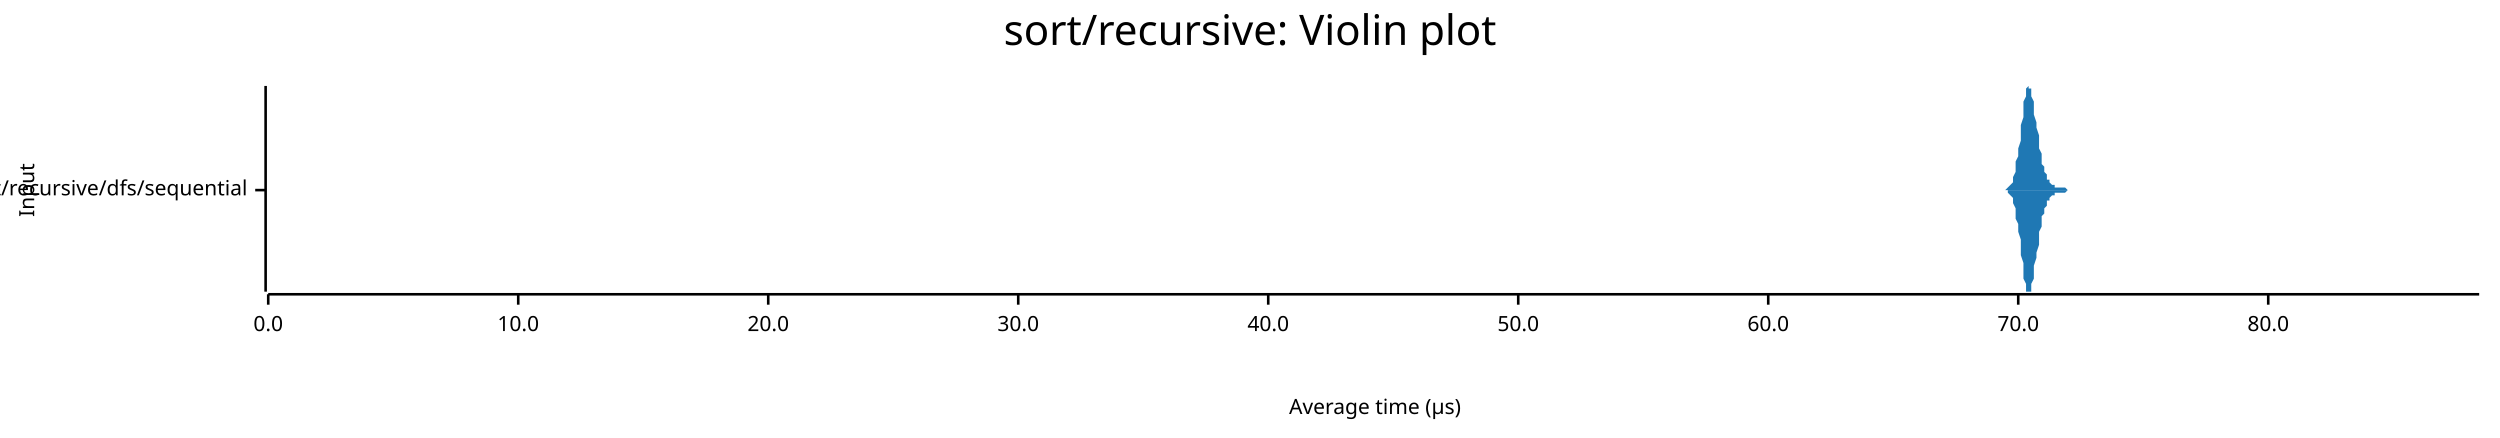
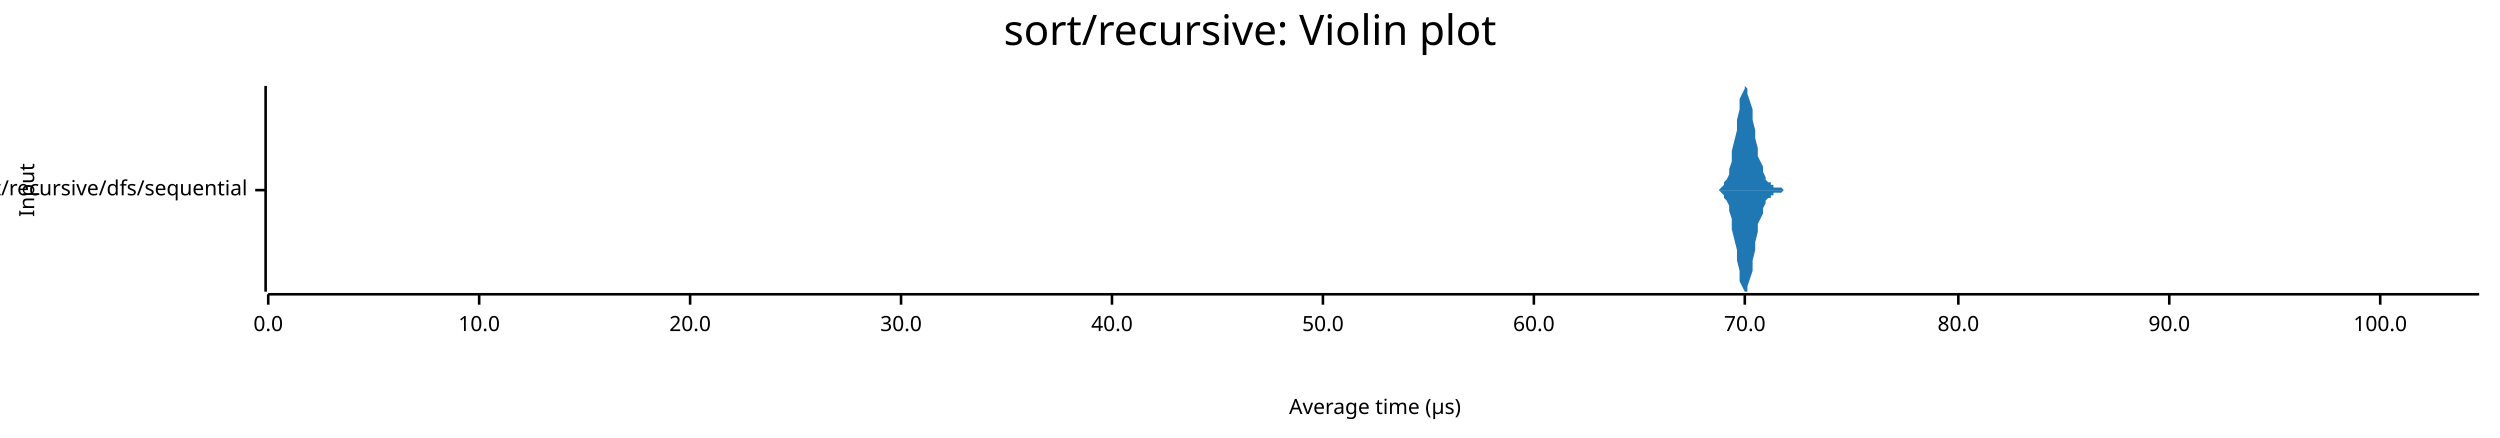
<svg xmlns="http://www.w3.org/2000/svg" width="960" height="168" viewBox="0 0 960 168">
  <text x="480" y="5" dy="0.76em" text-anchor="middle" font-family="sans-serif" font-size="16.129" opacity="1" fill="#000000">
sort/recursive: Violin plot
</text>
  <text x="7" y="73" dy="0.76em" text-anchor="middle" font-family="sans-serif" font-size="8.065" opacity="1" fill="#000000" transform="rotate(270, 7, 73)">
Input
</text>
  <text x="528" y="161" dy="-0.5ex" text-anchor="middle" font-family="sans-serif" font-size="8.065" opacity="1" fill="#000000">
Average time (µs)
</text>
  <polyline fill="none" opacity="1" stroke="#000000" stroke-width="1" points="102,33 102,112 " />
  <text x="95" y="73" dy="0.5ex" text-anchor="end" font-family="sans-serif" font-size="8.065" opacity="1" fill="#000000">
sort/recursive/dfs/sequential
</text>
  <polyline fill="none" opacity="1" stroke="#000000" stroke-width="1" points="98,73 102,73 " />
  <polyline fill="none" opacity="1" stroke="#000000" stroke-width="1" points="103,113 952,113 " />
  <text x="103" y="121" dy="0.76em" text-anchor="middle" font-family="sans-serif" font-size="8.065" opacity="1" fill="#000000">
0.0
</text>
  <polyline fill="none" opacity="1" stroke="#000000" stroke-width="1" points="103,113 103,117 " />
-   <text x="199" y="121" dy="0.76em" text-anchor="middle" font-family="sans-serif" font-size="8.065" opacity="1" fill="#000000">
+   <text x="184" y="121" dy="0.76em" text-anchor="middle" font-family="sans-serif" font-size="8.065" opacity="1" fill="#000000">
10.0
</text>
-   <polyline fill="none" opacity="1" stroke="#000000" stroke-width="1" points="199,113 199,117 " />
-   <text x="295" y="121" dy="0.76em" text-anchor="middle" font-family="sans-serif" font-size="8.065" opacity="1" fill="#000000">
+   <polyline fill="none" opacity="1" stroke="#000000" stroke-width="1" points="184,113 184,117 " />
+   <text x="265" y="121" dy="0.76em" text-anchor="middle" font-family="sans-serif" font-size="8.065" opacity="1" fill="#000000">
20.0
</text>
-   <polyline fill="none" opacity="1" stroke="#000000" stroke-width="1" points="295,113 295,117 " />
-   <text x="391" y="121" dy="0.76em" text-anchor="middle" font-family="sans-serif" font-size="8.065" opacity="1" fill="#000000">
+   <polyline fill="none" opacity="1" stroke="#000000" stroke-width="1" points="265,113 265,117 " />
+   <text x="346" y="121" dy="0.76em" text-anchor="middle" font-family="sans-serif" font-size="8.065" opacity="1" fill="#000000">
30.0
</text>
-   <polyline fill="none" opacity="1" stroke="#000000" stroke-width="1" points="391,113 391,117 " />
-   <text x="487" y="121" dy="0.76em" text-anchor="middle" font-family="sans-serif" font-size="8.065" opacity="1" fill="#000000">
+   <polyline fill="none" opacity="1" stroke="#000000" stroke-width="1" points="346,113 346,117 " />
+   <text x="427" y="121" dy="0.76em" text-anchor="middle" font-family="sans-serif" font-size="8.065" opacity="1" fill="#000000">
40.0
</text>
-   <polyline fill="none" opacity="1" stroke="#000000" stroke-width="1" points="487,113 487,117 " />
-   <text x="583" y="121" dy="0.76em" text-anchor="middle" font-family="sans-serif" font-size="8.065" opacity="1" fill="#000000">
+   <polyline fill="none" opacity="1" stroke="#000000" stroke-width="1" points="427,113 427,117 " />
+   <text x="508" y="121" dy="0.76em" text-anchor="middle" font-family="sans-serif" font-size="8.065" opacity="1" fill="#000000">
50.0
</text>
-   <polyline fill="none" opacity="1" stroke="#000000" stroke-width="1" points="583,113 583,117 " />
-   <text x="679" y="121" dy="0.76em" text-anchor="middle" font-family="sans-serif" font-size="8.065" opacity="1" fill="#000000">
+   <polyline fill="none" opacity="1" stroke="#000000" stroke-width="1" points="508,113 508,117 " />
+   <text x="589" y="121" dy="0.76em" text-anchor="middle" font-family="sans-serif" font-size="8.065" opacity="1" fill="#000000">
60.0
</text>
-   <polyline fill="none" opacity="1" stroke="#000000" stroke-width="1" points="679,113 679,117 " />
-   <text x="775" y="121" dy="0.76em" text-anchor="middle" font-family="sans-serif" font-size="8.065" opacity="1" fill="#000000">
+   <polyline fill="none" opacity="1" stroke="#000000" stroke-width="1" points="589,113 589,117 " />
+   <text x="670" y="121" dy="0.76em" text-anchor="middle" font-family="sans-serif" font-size="8.065" opacity="1" fill="#000000">
70.0
</text>
-   <polyline fill="none" opacity="1" stroke="#000000" stroke-width="1" points="775,113 775,117 " />
-   <text x="871" y="121" dy="0.76em" text-anchor="middle" font-family="sans-serif" font-size="8.065" opacity="1" fill="#000000">
+   <polyline fill="none" opacity="1" stroke="#000000" stroke-width="1" points="670,113 670,117 " />
+   <text x="752" y="121" dy="0.76em" text-anchor="middle" font-family="sans-serif" font-size="8.065" opacity="1" fill="#000000">
80.0
</text>
-   <polyline fill="none" opacity="1" stroke="#000000" stroke-width="1" points="871,113 871,117 " />
-   <polygon opacity="1" fill="#1F78B4" points="767,73 767,73 768,73 768,73 769,73 769,73 769,73 770,73 770,73 770,73 771,72 771,72 771,72 772,71 772,71 773,70 773,69 773,68 774,66 774,64 774,62 775,60 775,57 776,54 776,51 776,48 777,45 777,42 777,39 778,37 778,35 778,34 779,33 779,34 780,34 780,35 780,37 781,39 781,41 781,44 782,47 782,49 783,52 783,55 783,57 784,59 784,61 784,63 785,64 785,66 786,67 786,68 786,69 787,69 787,70 787,70 788,71 788,71 788,71 789,71 789,72 790,72 790,72 790,72 791,72 791,72 791,72 792,72 792,72 793,72 793,72 793,72 794,73 794,73 794,73 795,73 795,73 795,73 796,73 796,73 797,73 797,73 797,73 798,73 798,73 798,73 799,73 799,73 800,73 800,73 800,73 801,73 801,73 801,73 802,73 802,73 803,73 803,73 803,73 804,73 804,73 804,73 805,73 805,73 805,73 806,73 806,73 807,73 807,73 807,73 808,73 808,73 808,73 809,73 809,73 810,73 810,73 810,73 811,73 811,73 811,73 812,73 812,73 813,73 813,73 813,73 814,73 814,73 814,73 815,73 815,73 815,73 816,73 816,73 817,73 817,73 817,73 818,73 818,73 818,73 819,73 819,73 820,73 820,73 820,73 821,73 821,73 821,73 822,73 822,73 822,73 823,73 823,73 824,73 824,73 824,73 825,73 825,73 825,73 826,73 826,73 827,73 827,73 827,73 828,73 828,73 828,73 829,73 829,73 830,73 830,73 830,73 831,73 831,73 831,73 832,73 832,73 832,73 833,73 833,73 834,73 834,73 834,73 835,73 835,73 835,73 836,73 836,73 837,73 837,73 837,73 838,73 838,73 838,73 839,73 839,73 839,73 840,73 840,73 841,73 841,73 841,73 842,73 842,73 842,73 843,73 843,73 844,73 844,73 844,73 845,73 845,73 845,73 846,73 846,73 847,73 847,73 847,73 848,73 848,73 848,73 849,73 849,73 849,73 850,73 850,73 851,73 851,73 851,73 852,73 852,73 852,73 853,73 853,73 854,73 854,73 854,73 855,73 855,73 855,73 856,73 856,73 856,73 857,73 857,73 858,73 858,73 858,73 859,73 859,73 859,73 860,73 860,73 861,73 861,73 861,73 862,73 862,73 862,73 863,73 863,73 864,73 864,73 864,73 865,73 865,73 865,73 866,73 866,73 866,73 867,73 867,73 868,73 868,73 868,73 869,73 869,73 869,73 870,73 870,73 871,73 871,73 871,73 872,73 872,73 872,73 873,73 873,73 873,73 874,73 874,73 875,73 875,73 875,73 876,73 876,73 876,73 877,73 877,73 878,73 878,73 878,73 879,73 879,73 879,73 880,73 880,73 881,73 881,73 881,73 882,73 882,73 882,73 883,73 883,73 883,73 884,73 884,73 885,73 885,73 885,73 886,73 886,73 886,73 887,73 887,73 888,73 888,73 888,73 889,73 889,73 889,73 890,73 890,73 891,73 891,73 891,73 892,73 892,73 892,73 893,73 893,73 893,73 894,73 894,73 895,73 895,73 895,73 896,73 896,73 896,73 897,73 897,73 898,73 898,73 898,73 899,73 899,73 899,73 900,73 900,73 900,73 901,73 901,73 902,73 902,73 902,73 903,73 903,73 903,73 904,73 904,73 905,73 905,73 905,73 906,73 906,73 906,73 907,73 907,73 908,73 908,73 908,73 909,73 909,73 909,73 910,73 910,73 910,73 911,73 911,73 912,73 912,73 912,73 913,73 913,73 913,73 914,73 914,73 915,73 915,73 915,73 916,73 916,73 916,73 917,73 917,73 917,73 918,73 918,73 919,73 919,73 919,73 920,73 920,73 920,73 921,73 921,73 922,73 922,73 922,73 923,73 923,73 923,73 924,73 924,73 925,73 925,73 925,73 926,73 926,73 926,73 927,73 927,73 927,73 928,73 928,73 929,73 929,73 929,73 930,73 930,73 930,73 931,73 931,73 932,73 932,73 932,73 933,73 933,73 933,73 934,73 934,73 934,73 935,73 935,73 936,73 936,73 936,73 937,73 937,73 937,73 938,73 938,73 939,73 939,73 939,73 940,73 940,73 940,73 941,73 941,73 942,73 942,73 942,73 943,73 943,73 943,73 944,73 944,73 944,73 945,73 945,73 946,73 946,73 946,73 947,73 947,73 947,73 948,73 948,73 949,73 949,73 949,73 950,73 950,73 950,73 951,73 951,73 952,73 952,73 767,73 " />
-   <polygon opacity="1" fill="#1F78B4" points="767,73 767,73 768,73 768,73 769,73 769,73 769,73 770,73 770,73 770,73 771,73 771,74 771,74 772,75 772,75 773,76 773,77 773,78 774,80 774,82 774,84 775,86 775,89 776,92 776,95 776,98 777,101 777,104 777,107 778,109 778,111 778,112 779,112 779,112 780,112 780,111 780,109 781,107 781,105 781,102 782,99 782,97 783,94 783,91 783,89 784,87 784,85 784,83 785,82 785,80 786,79 786,78 786,77 787,77 787,76 787,76 788,75 788,75 788,75 789,75 789,74 790,74 790,74 790,74 791,74 791,74 791,74 792,74 792,74 793,74 793,74 793,74 794,73 794,73 794,73 795,73 795,73 795,73 796,73 796,73 797,73 797,73 797,73 798,73 798,73 798,73 799,73 799,73 800,73 800,73 800,73 801,73 801,73 801,73 802,73 802,73 803,73 803,73 803,73 804,73 804,73 804,73 805,73 805,73 805,73 806,73 806,73 807,73 807,73 807,73 808,73 808,73 808,73 809,73 809,73 810,73 810,73 810,73 811,73 811,73 811,73 812,73 812,73 813,73 813,73 813,73 814,73 814,73 814,73 815,73 815,73 815,73 816,73 816,73 817,73 817,73 817,73 818,73 818,73 818,73 819,73 819,73 820,73 820,73 820,73 821,73 821,73 821,73 822,73 822,73 822,73 823,73 823,73 824,73 824,73 824,73 825,73 825,73 825,73 826,73 826,73 827,73 827,73 827,73 828,73 828,73 828,73 829,73 829,73 830,73 830,73 830,73 831,73 831,73 831,73 832,73 832,73 832,73 833,73 833,73 834,73 834,73 834,73 835,73 835,73 835,73 836,73 836,73 837,73 837,73 837,73 838,73 838,73 838,73 839,73 839,73 839,73 840,73 840,73 841,73 841,73 841,73 842,73 842,73 842,73 843,73 843,73 844,73 844,73 844,73 845,73 845,73 845,73 846,73 846,73 847,73 847,73 847,73 848,73 848,73 848,73 849,73 849,73 849,73 850,73 850,73 851,73 851,73 851,73 852,73 852,73 852,73 853,73 853,73 854,73 854,73 854,73 855,73 855,73 855,73 856,73 856,73 856,73 857,73 857,73 858,73 858,73 858,73 859,73 859,73 859,73 860,73 860,73 861,73 861,73 861,73 862,73 862,73 862,73 863,73 863,73 864,73 864,73 864,73 865,73 865,73 865,73 866,73 866,73 866,73 867,73 867,73 868,73 868,73 868,73 869,73 869,73 869,73 870,73 870,73 871,73 871,73 871,73 872,73 872,73 872,73 873,73 873,73 873,73 874,73 874,73 875,73 875,73 875,73 876,73 876,73 876,73 877,73 877,73 878,73 878,73 878,73 879,73 879,73 879,73 880,73 880,73 881,73 881,73 881,73 882,73 882,73 882,73 883,73 883,73 883,73 884,73 884,73 885,73 885,73 885,73 886,73 886,73 886,73 887,73 887,73 888,73 888,73 888,73 889,73 889,73 889,73 890,73 890,73 891,73 891,73 891,73 892,73 892,73 892,73 893,73 893,73 893,73 894,73 894,73 895,73 895,73 895,73 896,73 896,73 896,73 897,73 897,73 898,73 898,73 898,73 899,73 899,73 899,73 900,73 900,73 900,73 901,73 901,73 902,73 902,73 902,73 903,73 903,73 903,73 904,73 904,73 905,73 905,73 905,73 906,73 906,73 906,73 907,73 907,73 908,73 908,73 908,73 909,73 909,73 909,73 910,73 910,73 910,73 911,73 911,73 912,73 912,73 912,73 913,73 913,73 913,73 914,73 914,73 915,73 915,73 915,73 916,73 916,73 916,73 917,73 917,73 917,73 918,73 918,73 919,73 919,73 919,73 920,73 920,73 920,73 921,73 921,73 922,73 922,73 922,73 923,73 923,73 923,73 924,73 924,73 925,73 925,73 925,73 926,73 926,73 926,73 927,73 927,73 927,73 928,73 928,73 929,73 929,73 929,73 930,73 930,73 930,73 931,73 931,73 932,73 932,73 932,73 933,73 933,73 933,73 934,73 934,73 934,73 935,73 935,73 936,73 936,73 936,73 937,73 937,73 937,73 938,73 938,73 939,73 939,73 939,73 940,73 940,73 940,73 941,73 941,73 942,73 942,73 942,73 943,73 943,73 943,73 944,73 944,73 944,73 945,73 945,73 946,73 946,73 946,73 947,73 947,73 947,73 948,73 948,73 949,73 949,73 949,73 950,73 950,73 950,73 951,73 951,73 952,73 952,73 767,73 " />
+   <polyline fill="none" opacity="1" stroke="#000000" stroke-width="1" points="752,113 752,117 " />
+   <text x="833" y="121" dy="0.76em" text-anchor="middle" font-family="sans-serif" font-size="8.065" opacity="1" fill="#000000">
+ 90.0
+ </text>
+   <polyline fill="none" opacity="1" stroke="#000000" stroke-width="1" points="833,113 833,117 " />
+   <text x="914" y="121" dy="0.76em" text-anchor="middle" font-family="sans-serif" font-size="8.065" opacity="1" fill="#000000">
+ 100.0
+ </text>
+   <polyline fill="none" opacity="1" stroke="#000000" stroke-width="1" points="914,113 914,117 " />
+   <polygon opacity="1" fill="#1F78B4" points="657,73 657,73 658,73 658,73 659,73 660,73 660,73 661,72 661,72 662,71 662,70 663,69 664,67 664,65 665,62 665,58 666,54 667,50 667,46 668,42 668,38 669,36 670,34 670,33 671,34 671,36 672,39 673,42 673,46 674,50 674,53 675,57 675,60 676,62 677,64 677,66 678,68 678,69 679,70 680,70 680,71 681,71 681,72 682,72 683,72 683,72 684,72 684,72 685,73 686,73 686,73 687,73 687,73 688,73 688,73 689,73 690,73 690,73 691,73 691,73 692,73 693,73 693,73 694,73 694,73 695,73 696,73 696,73 697,73 697,73 698,73 699,73 699,73 700,73 700,73 701,73 701,73 702,73 703,73 703,73 704,73 704,73 705,73 706,73 706,73 707,73 707,73 708,73 709,73 709,73 710,73 710,73 711,73 712,73 712,73 713,73 713,73 714,73 714,73 715,73 716,73 716,73 717,73 717,73 718,73 719,73 719,73 720,73 720,73 721,73 722,73 722,73 723,73 723,73 724,73 725,73 725,73 726,73 726,73 727,73 727,73 728,73 729,73 729,73 730,73 730,73 731,73 732,73 732,73 733,73 733,73 734,73 735,73 735,73 736,73 736,73 737,73 738,73 738,73 739,73 739,73 740,73 740,73 741,73 742,73 742,73 743,73 743,73 744,73 745,73 745,73 746,73 746,73 747,73 748,73 748,73 749,73 749,73 750,73 751,73 751,73 752,73 752,73 753,73 753,73 754,73 755,73 755,73 756,73 756,73 757,73 758,73 758,73 759,73 759,73 760,73 761,73 761,73 762,73 762,73 763,73 764,73 764,73 765,73 765,73 766,73 766,73 767,73 768,73 768,73 769,73 769,73 770,73 771,73 771,73 772,73 772,73 773,73 774,73 774,73 775,73 775,73 776,73 777,73 777,73 778,73 778,73 779,73 779,73 780,73 781,73 781,73 782,73 782,73 783,73 784,73 784,73 785,73 785,73 786,73 787,73 787,73 788,73 788,73 789,73 790,73 790,73 791,73 791,73 792,73 793,73 793,73 794,73 794,73 795,73 795,73 796,73 797,73 797,73 798,73 798,73 799,73 800,73 800,73 801,73 801,73 802,73 803,73 803,73 804,73 804,73 805,73 806,73 806,73 807,73 807,73 808,73 808,73 809,73 810,73 810,73 811,73 811,73 812,73 813,73 813,73 814,73 814,73 815,73 816,73 816,73 817,73 817,73 818,73 819,73 819,73 820,73 820,73 821,73 821,73 822,73 823,73 823,73 824,73 824,73 825,73 826,73 826,73 827,73 827,73 828,73 829,73 829,73 830,73 830,73 831,73 832,73 832,73 833,73 833,73 834,73 834,73 835,73 836,73 836,73 837,73 837,73 838,73 839,73 839,73 840,73 840,73 841,73 842,73 842,73 843,73 843,73 844,73 845,73 845,73 846,73 846,73 847,73 847,73 848,73 849,73 849,73 850,73 850,73 851,73 852,73 852,73 853,73 853,73 854,73 855,73 855,73 856,73 856,73 857,73 858,73 858,73 859,73 859,73 860,73 860,73 861,73 862,73 862,73 863,73 863,73 864,73 865,73 865,73 866,73 866,73 867,73 868,73 868,73 869,73 869,73 870,73 871,73 871,73 872,73 872,73 873,73 873,73 874,73 875,73 875,73 876,73 876,73 877,73 878,73 878,73 879,73 879,73 880,73 881,73 881,73 882,73 882,73 883,73 884,73 884,73 885,73 885,73 886,73 886,73 887,73 888,73 888,73 889,73 889,73 890,73 891,73 891,73 892,73 892,73 893,73 894,73 894,73 895,73 895,73 896,73 897,73 897,73 898,73 898,73 899,73 899,73 900,73 901,73 901,73 902,73 902,73 903,73 904,73 904,73 905,73 905,73 906,73 907,73 907,73 908,73 908,73 909,73 910,73 910,73 911,73 911,73 912,73 912,73 913,73 914,73 914,73 915,73 915,73 916,73 917,73 917,73 918,73 918,73 919,73 920,73 920,73 921,73 921,73 922,73 923,73 923,73 924,73 924,73 925,73 925,73 926,73 927,73 927,73 928,73 928,73 929,73 930,73 930,73 931,73 931,73 932,73 933,73 933,73 934,73 934,73 935,73 936,73 936,73 937,73 937,73 938,73 938,73 939,73 940,73 940,73 941,73 941,73 942,73 943,73 943,73 944,73 944,73 945,73 946,73 946,73 947,73 947,73 948,73 949,73 949,73 950,73 950,73 951,73 952,73 952,73 657,73 " />
+   <polygon opacity="1" fill="#1F78B4" points="657,73 657,73 658,73 658,73 659,73 660,73 660,73 661,74 661,74 662,75 662,76 663,77 664,79 664,81 665,84 665,88 666,92 667,96 667,100 668,104 668,108 669,110 670,112 670,112 671,112 671,110 672,107 673,104 673,100 674,96 674,93 675,89 675,86 676,84 677,82 677,80 678,78 678,77 679,76 680,76 680,75 681,75 681,74 682,74 683,74 683,74 684,74 684,74 685,73 686,73 686,73 687,73 687,73 688,73 688,73 689,73 690,73 690,73 691,73 691,73 692,73 693,73 693,73 694,73 694,73 695,73 696,73 696,73 697,73 697,73 698,73 699,73 699,73 700,73 700,73 701,73 701,73 702,73 703,73 703,73 704,73 704,73 705,73 706,73 706,73 707,73 707,73 708,73 709,73 709,73 710,73 710,73 711,73 712,73 712,73 713,73 713,73 714,73 714,73 715,73 716,73 716,73 717,73 717,73 718,73 719,73 719,73 720,73 720,73 721,73 722,73 722,73 723,73 723,73 724,73 725,73 725,73 726,73 726,73 727,73 727,73 728,73 729,73 729,73 730,73 730,73 731,73 732,73 732,73 733,73 733,73 734,73 735,73 735,73 736,73 736,73 737,73 738,73 738,73 739,73 739,73 740,73 740,73 741,73 742,73 742,73 743,73 743,73 744,73 745,73 745,73 746,73 746,73 747,73 748,73 748,73 749,73 749,73 750,73 751,73 751,73 752,73 752,73 753,73 753,73 754,73 755,73 755,73 756,73 756,73 757,73 758,73 758,73 759,73 759,73 760,73 761,73 761,73 762,73 762,73 763,73 764,73 764,73 765,73 765,73 766,73 766,73 767,73 768,73 768,73 769,73 769,73 770,73 771,73 771,73 772,73 772,73 773,73 774,73 774,73 775,73 775,73 776,73 777,73 777,73 778,73 778,73 779,73 779,73 780,73 781,73 781,73 782,73 782,73 783,73 784,73 784,73 785,73 785,73 786,73 787,73 787,73 788,73 788,73 789,73 790,73 790,73 791,73 791,73 792,73 793,73 793,73 794,73 794,73 795,73 795,73 796,73 797,73 797,73 798,73 798,73 799,73 800,73 800,73 801,73 801,73 802,73 803,73 803,73 804,73 804,73 805,73 806,73 806,73 807,73 807,73 808,73 808,73 809,73 810,73 810,73 811,73 811,73 812,73 813,73 813,73 814,73 814,73 815,73 816,73 816,73 817,73 817,73 818,73 819,73 819,73 820,73 820,73 821,73 821,73 822,73 823,73 823,73 824,73 824,73 825,73 826,73 826,73 827,73 827,73 828,73 829,73 829,73 830,73 830,73 831,73 832,73 832,73 833,73 833,73 834,73 834,73 835,73 836,73 836,73 837,73 837,73 838,73 839,73 839,73 840,73 840,73 841,73 842,73 842,73 843,73 843,73 844,73 845,73 845,73 846,73 846,73 847,73 847,73 848,73 849,73 849,73 850,73 850,73 851,73 852,73 852,73 853,73 853,73 854,73 855,73 855,73 856,73 856,73 857,73 858,73 858,73 859,73 859,73 860,73 860,73 861,73 862,73 862,73 863,73 863,73 864,73 865,73 865,73 866,73 866,73 867,73 868,73 868,73 869,73 869,73 870,73 871,73 871,73 872,73 872,73 873,73 873,73 874,73 875,73 875,73 876,73 876,73 877,73 878,73 878,73 879,73 879,73 880,73 881,73 881,73 882,73 882,73 883,73 884,73 884,73 885,73 885,73 886,73 886,73 887,73 888,73 888,73 889,73 889,73 890,73 891,73 891,73 892,73 892,73 893,73 894,73 894,73 895,73 895,73 896,73 897,73 897,73 898,73 898,73 899,73 899,73 900,73 901,73 901,73 902,73 902,73 903,73 904,73 904,73 905,73 905,73 906,73 907,73 907,73 908,73 908,73 909,73 910,73 910,73 911,73 911,73 912,73 912,73 913,73 914,73 914,73 915,73 915,73 916,73 917,73 917,73 918,73 918,73 919,73 920,73 920,73 921,73 921,73 922,73 923,73 923,73 924,73 924,73 925,73 925,73 926,73 927,73 927,73 928,73 928,73 929,73 930,73 930,73 931,73 931,73 932,73 933,73 933,73 934,73 934,73 935,73 936,73 936,73 937,73 937,73 938,73 938,73 939,73 940,73 940,73 941,73 941,73 942,73 943,73 943,73 944,73 944,73 945,73 946,73 946,73 947,73 947,73 948,73 949,73 949,73 950,73 950,73 951,73 952,73 952,73 657,73 " />
</svg>
